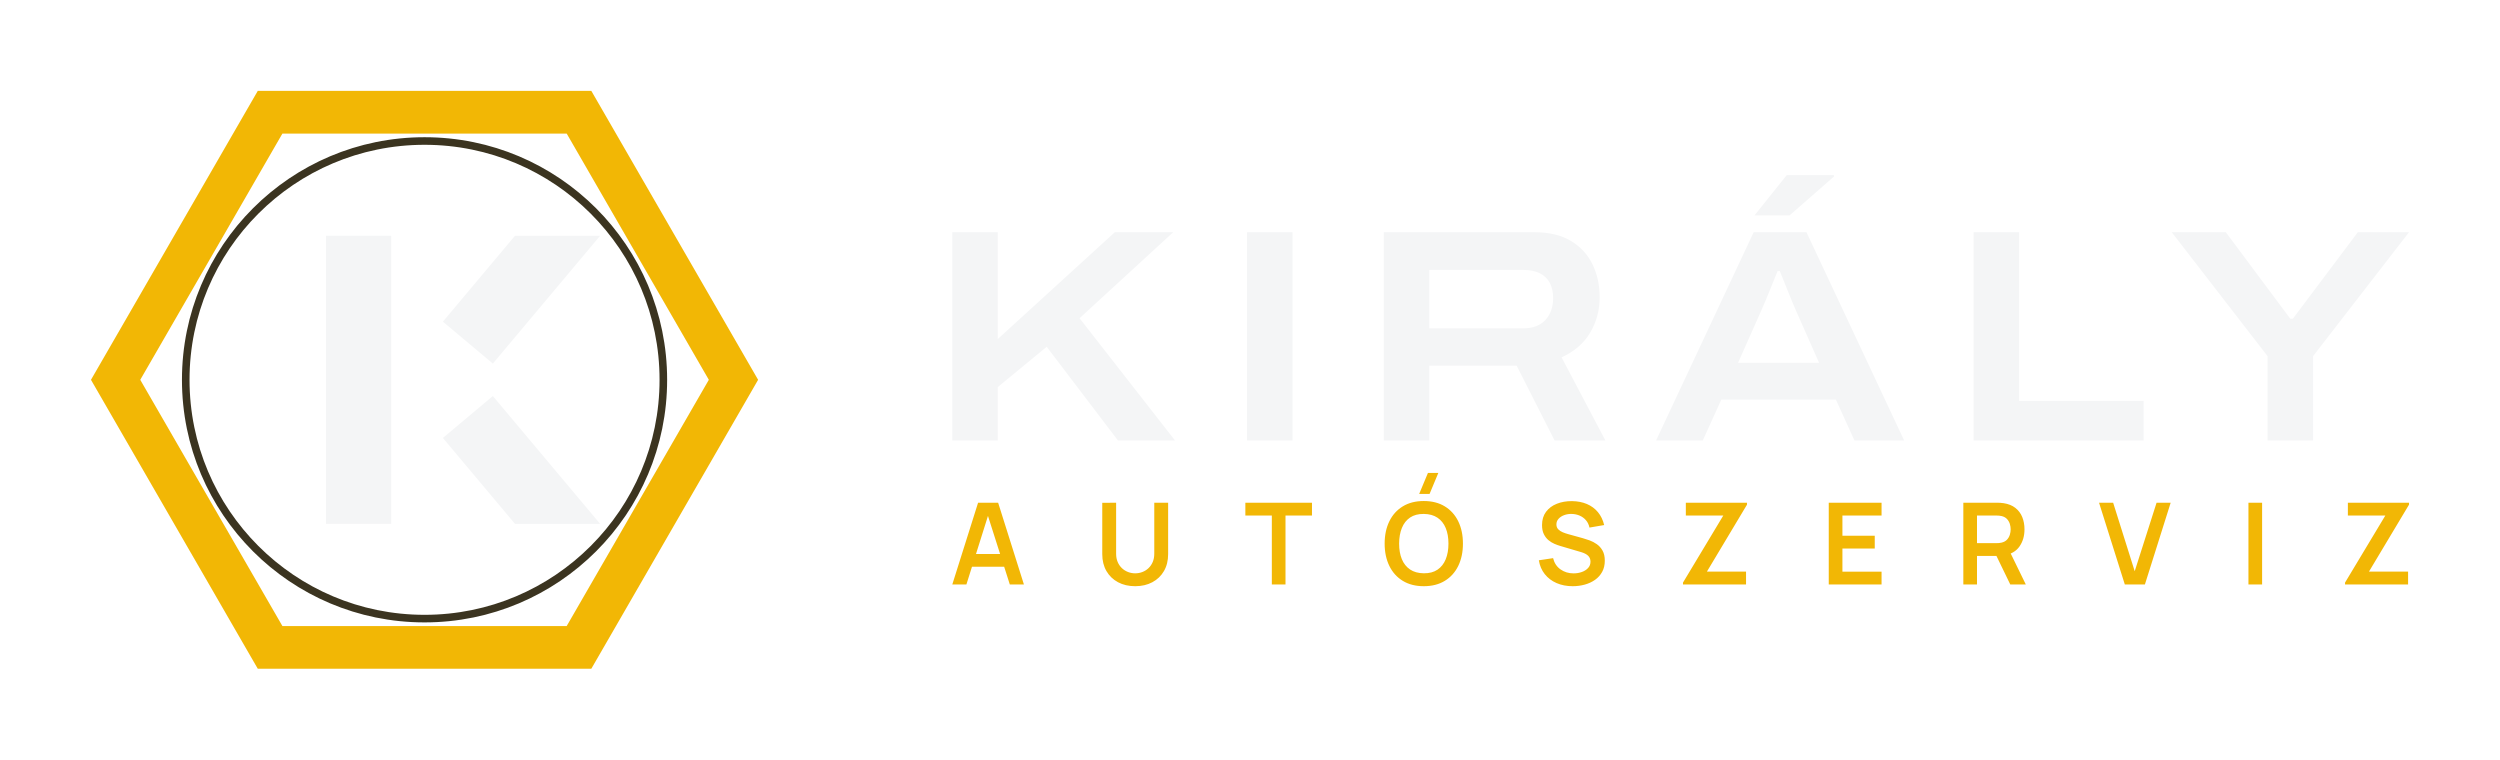
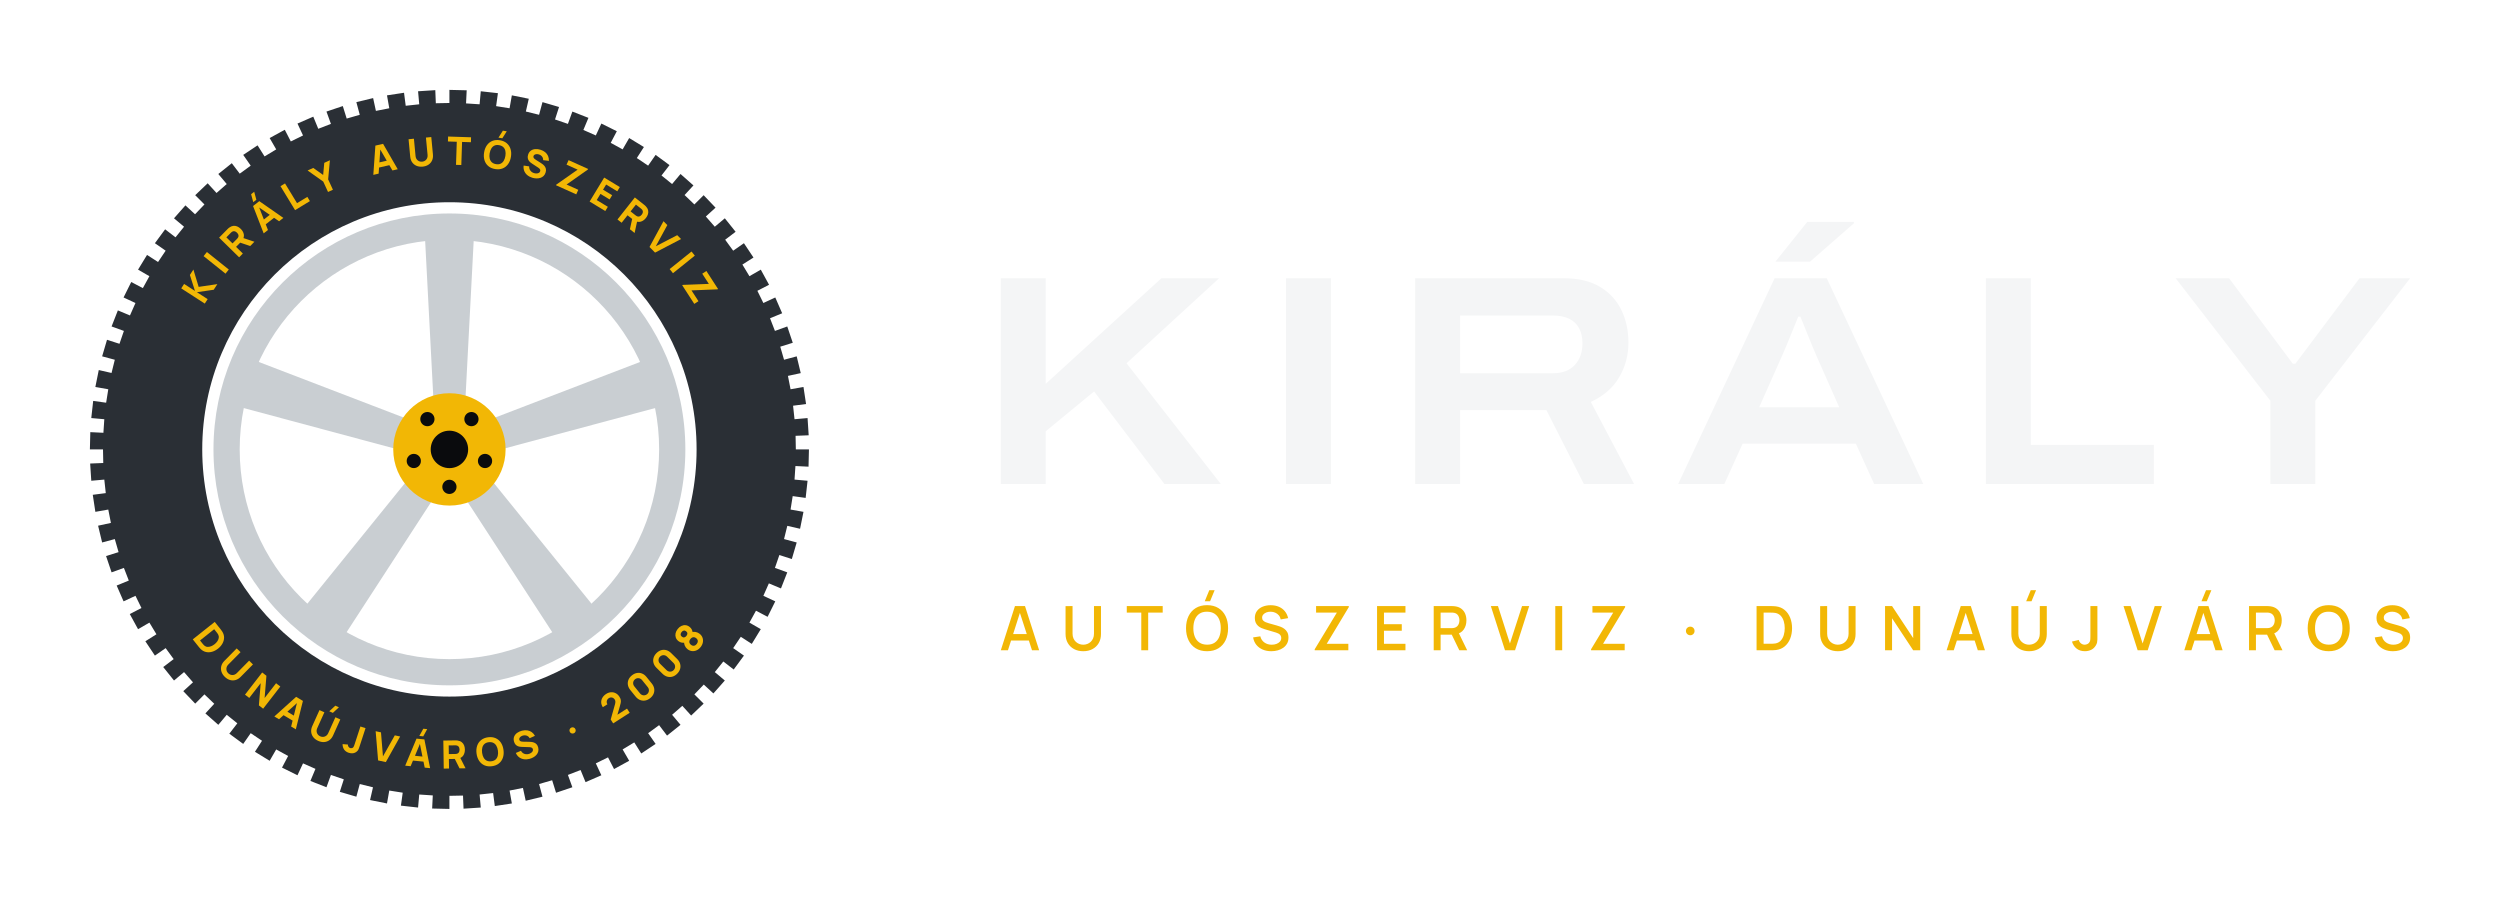
- <svg xmlns="http://www.w3.org/2000/svg" viewBox="-6 -0.1 329.77 100.2" width="1319.09" height="400.8" role="img">
-   <path d="M94 50 L72 88.11 L28 88.11 L6 50 L28 11.89 L72 11.89Z M68.75 17.52 L31.25 17.52 L12.5 50 L31.25 82.48 L68.75 82.48 L87.5 50Z" fill="#F2B705" fill-rule="evenodd" />
-   <circle cx="50" cy="50" r="31.5" fill="none" stroke="#3B3420" stroke-width="1" />
-   <rect x="37" y="31" width="8.6" height="38" fill="#F4F5F6" />
-   <path d="M52.42 42.33 L61.93 31 L73.16 31 L59.01 47.86Z" fill="#F4F5F6" />
-   <path d="M52.42 57.67 L61.93 69 L73.16 69 L59.01 52.14Z" fill="#F4F5F6" />
-   <path d="M119.615 58.0V30.529H125.612V44.625L141.057 30.529H148.759L136.401 41.876L148.991 58.0H141.465L132.069 45.642L125.612 50.958V58.0ZM158.495 58.0V30.529H164.492V58.0ZM176.535 58.0V30.529H196.344Q199.303 30.529 201.21 31.675Q203.116 32.822 204.062 34.761Q205.009 36.701 205.009 39.126Q205.009 41.643 203.767 43.761Q202.524 45.878 199.985 47.038L205.764 58.0H199.062L194.06 48.137H182.532V58.0ZM182.532 43.21H194.945Q196.823 43.21 197.847 42.11Q198.871 41.01 198.871 39.223Q198.871 38.034 198.425 37.203Q197.978 36.371 197.1 35.939Q196.223 35.507 194.945 35.507H182.532ZM212.45 58.0 225.326 30.529H232.286L245.173 58.0H238.616L236.171 52.611H221.056L218.612 58.0ZM223.264 47.755H233.952L230.933 40.935Q230.747 40.509 230.418 39.726Q230.088 38.942 229.752 38.094Q229.416 37.245 229.136 36.557Q228.856 35.868 228.767 35.656H228.48Q228.158 36.451 227.737 37.485Q227.316 38.518 226.929 39.464Q226.541 40.41 226.283 40.963ZM225.433 28.312 229.685 23.003H235.91L235.922 23.181L230.058 28.312ZM254.335 58.0V30.529H260.332V52.776H276.758V58.0ZM293.114 58.0V46.883L280.468 30.529H287.601L296.11 41.944H296.449L305.019 30.529H311.771L299.111 46.883V58.0Z" fill="#F4F5F6" />
-   <path d="M119.615 77.0 123.016 66.214H125.662L129.063 77.0H127.203L124.119 67.322H124.519L121.475 77.0ZM121.513 74.661V72.975H127.175V74.661ZM143.741 77.225Q142.455 77.225 141.477 76.701Q140.498 76.177 139.947 75.227Q139.397 74.276 139.397 72.993V66.226L141.225 66.214V72.945Q141.225 73.554 141.431 74.033Q141.637 74.512 141.99 74.846Q142.344 75.18 142.798 75.353Q143.252 75.527 143.741 75.527Q144.243 75.527 144.697 75.35Q145.151 75.174 145.502 74.84Q145.852 74.506 146.055 74.027Q146.258 73.548 146.258 72.945V66.214H148.086V72.993Q148.086 74.275 147.535 75.225Q146.985 76.176 146.006 76.7Q145.027 77.225 143.741 77.225ZM161.765 77.0V67.904H158.273V66.214H167.061V67.904H163.568V77.0ZM182.572 65.053H181.202L182.358 62.282H183.728ZM181.81 77.225Q180.193 77.225 179.037 76.518Q177.881 75.812 177.264 74.546Q176.646 73.28 176.646 71.607Q176.646 69.934 177.264 68.668Q177.881 67.402 179.037 66.696Q180.193 65.989 181.81 65.989Q183.426 65.989 184.582 66.696Q185.738 67.402 186.356 68.668Q186.973 69.934 186.973 71.607Q186.973 73.28 186.356 74.546Q185.738 75.812 184.582 76.518Q183.426 77.225 181.81 77.225ZM181.81 75.522Q182.896 75.534 183.618 75.047Q184.34 74.559 184.701 73.673Q185.063 72.787 185.063 71.607Q185.063 70.427 184.701 69.553Q184.34 68.678 183.618 68.191Q182.896 67.704 181.81 67.692Q180.723 67.68 180.002 68.166Q179.282 68.653 178.92 69.54Q178.559 70.427 178.556 71.607Q178.554 72.787 178.915 73.661Q179.277 74.534 180 75.022Q180.723 75.509 181.81 75.522ZM201.454 77.225Q200.273 77.225 199.326 76.813Q198.378 76.401 197.768 75.634Q197.157 74.867 196.987 73.807L198.865 73.525Q199.101 74.483 199.846 75.009Q200.591 75.534 201.566 75.534Q202.142 75.534 202.653 75.353Q203.163 75.172 203.481 74.826Q203.799 74.48 203.799 73.984Q203.799 73.755 203.724 73.566Q203.65 73.377 203.505 73.227Q203.359 73.076 203.131 72.954Q202.904 72.832 202.598 72.738L199.814 71.917Q199.454 71.813 199.037 71.634Q198.62 71.456 198.251 71.148Q197.881 70.839 197.644 70.355Q197.407 69.872 197.407 69.158Q197.407 68.115 197.937 67.409Q198.467 66.703 199.361 66.349Q200.254 65.995 201.352 66.002Q202.458 66.014 203.328 66.385Q204.198 66.756 204.78 67.457Q205.363 68.159 205.604 69.16L203.664 69.492Q203.546 68.924 203.203 68.525Q202.86 68.126 202.37 67.915Q201.88 67.704 201.327 67.692Q200.786 67.68 200.327 67.85Q199.867 68.02 199.586 68.334Q199.304 68.647 199.304 69.068Q199.304 69.468 199.543 69.717Q199.783 69.965 200.141 70.113Q200.499 70.261 200.862 70.359L202.795 70.895Q203.192 71.003 203.685 71.183Q204.178 71.362 204.635 71.684Q205.092 72.005 205.389 72.53Q205.686 73.055 205.686 73.859Q205.686 74.699 205.34 75.333Q204.993 75.966 204.399 76.385Q203.805 76.804 203.044 77.014Q202.283 77.225 201.454 77.225ZM216 77.0V76.75L221.316 67.904H216.375V66.214H224.442V66.469L219.156 75.3H224.317V77.0ZM235.228 77.0V66.214H242.194V67.904H237.031V70.568H241.295V72.259H237.031V75.31H242.194V77.0ZM252.98 77.0V66.214H257.437Q257.594 66.214 257.843 66.225Q258.092 66.236 258.301 66.274Q259.236 66.419 259.846 66.899Q260.457 67.379 260.752 68.107Q261.047 68.834 261.047 69.724Q261.047 71.046 260.38 71.993Q259.714 72.94 258.336 73.167L257.567 73.235H254.783V77.0ZM259.174 77.0 257.047 72.611 258.885 72.206 261.222 77.0ZM254.783 71.545H257.362Q257.514 71.545 257.699 71.53Q257.885 71.515 258.046 71.472Q258.493 71.359 258.751 71.075Q259.008 70.791 259.116 70.43Q259.224 70.069 259.224 69.724Q259.224 69.38 259.116 69.019Q259.008 68.658 258.751 68.374Q258.493 68.09 258.046 67.977Q257.885 67.933 257.699 67.919Q257.514 67.904 257.362 67.904H254.783ZM274.282 77.0 270.882 66.214H272.742L275.586 75.25L278.47 66.214H280.33L276.929 77.0ZM290.589 77.0V66.214H292.391V77.0ZM303.33 77.0V76.75L308.645 67.904H303.704V66.214H311.771V66.469L306.486 75.3H311.647V77.0Z" fill="#F2B705" />
+ <svg xmlns="http://www.w3.org/2000/svg" viewBox="-10 -10 333.77 120" width="1335.09" height="480" role="img">
+   <g transform="translate(0 0) scale(.5)">
+     <path d="M196 100 L195.89 104.61 L192.39 104.44 L192.15 108.06 L195.63 108.37 L195.12 112.95 L191.66 112.47 L191.09 116.06 L194.54 116.67 L193.63 121.19 L190.22 120.41 L189.35 123.94 L192.73 124.85 L191.43 129.27 L188.1 128.2 L186.92 131.64 L190.21 132.83 L188.53 137.12 L185.3 135.77 L183.83 139.09 L187.01 140.57 L184.96 144.7 L181.86 143.07 L180.11 146.25 L183.14 148 L180.74 151.93 L177.8 150.04 L175.77 153.06 L178.64 155.06 L175.91 158.77 L173.14 156.63 L170.86 159.46 L173.54 161.71 L170.49 165.16 L167.92 162.79 L165.41 165.41 L167.88 167.88 L164.55 171.06 L162.19 168.47 L159.46 170.86 L161.71 173.54 L158.11 176.42 L155.99 173.63 L153.06 175.77 L155.06 178.64 L151.23 181.19 L149.36 178.23 L146.25 180.11 L148 183.14 L143.96 185.35 L142.35 182.23 L139.09 183.83 L140.57 187.01 L136.35 188.85 L135.02 185.61 L131.64 186.92 L132.83 190.21 L128.47 191.68 L127.43 188.34 L123.94 189.35 L124.85 192.73 L120.37 193.81 L119.63 190.39 L116.06 191.09 L116.67 194.54 L112.12 195.23 L111.67 191.76 L108.06 192.15 L108.37 195.63 L103.77 195.93 L103.63 192.43 L100 192.5 L100 196 L95.39 195.89 L95.56 192.39 L91.94 192.15 L91.63 195.63 L87.05 195.12 L87.53 191.66 L83.94 191.09 L83.33 194.54 L78.81 193.63 L79.59 190.22 L76.06 189.35 L75.15 192.73 L70.73 191.43 L71.8 188.1 L68.36 186.92 L67.17 190.21 L62.88 188.53 L64.23 185.3 L60.91 183.83 L59.43 187.01 L55.3 184.96 L56.93 181.86 L53.75 180.11 L52 183.14 L48.07 180.74 L49.96 177.8 L46.94 175.77 L44.94 178.64 L41.23 175.91 L43.37 173.14 L40.54 170.86 L38.29 173.54 L34.84 170.49 L37.21 167.92 L34.59 165.41 L32.12 167.88 L28.94 164.55 L31.53 162.19 L29.14 159.46 L26.46 161.71 L23.58 158.11 L26.37 155.99 L24.23 153.06 L21.36 155.06 L18.81 151.23 L21.77 149.36 L19.89 146.25 L16.86 148 L14.65 143.96 L17.77 142.35 L16.17 139.09 L12.99 140.57 L11.15 136.35 L14.39 135.02 L13.08 131.64 L9.79 132.83 L8.32 128.47 L11.66 127.43 L10.65 123.94 L7.27 124.85 L6.19 120.37 L9.61 119.63 L8.91 116.06 L5.46 116.67 L4.77 112.12 L8.24 111.67 L7.85 108.06 L4.37 108.37 L4.07 103.77 L7.57 103.63 L7.5 100 L4 100 L4.11 95.39 L7.61 95.56 L7.85 91.94 L4.37 91.63 L4.88 87.05 L8.34 87.53 L8.91 83.94 L5.46 83.33 L6.37 78.81 L9.78 79.59 L10.65 76.06 L7.27 75.15 L8.57 70.73 L11.9 71.8 L13.08 68.36 L9.79 67.17 L11.47 62.88 L14.7 64.23 L16.17 60.91 L12.99 59.43 L15.04 55.3 L18.14 56.93 L19.89 53.75 L16.86 52 L19.26 48.07 L22.2 49.96 L24.23 46.94 L21.36 44.94 L24.09 41.23 L26.86 43.37 L29.14 40.54 L26.46 38.29 L29.51 34.84 L32.08 37.21 L34.59 34.59 L32.12 32.12 L35.45 28.94 L37.81 31.53 L40.54 29.14 L38.29 26.46 L41.89 23.58 L44.01 26.37 L46.94 24.23 L44.94 21.36 L48.77 18.81 L50.64 21.77 L53.75 19.89 L52 16.86 L56.04 14.65 L57.65 17.77 L60.91 16.17 L59.43 12.99 L63.65 11.15 L64.98 14.39 L68.36 13.08 L67.17 9.79 L71.53 8.32 L72.57 11.66 L76.06 10.65 L75.15 7.27 L79.63 6.19 L80.37 9.61 L83.94 8.91 L83.33 5.46 L87.88 4.77 L88.33 8.24 L91.94 7.85 L91.63 4.37 L96.23 4.07 L96.37 7.57 L100 7.5 L100 4 L104.61 4.11 L104.44 7.61 L108.06 7.85 L108.37 4.37 L112.95 4.88 L112.47 8.34 L116.06 8.91 L116.67 5.46 L121.19 6.37 L120.41 9.78 L123.94 10.65 L124.85 7.27 L129.27 8.57 L128.2 11.9 L131.64 13.08 L132.83 9.79 L137.12 11.47 L135.77 14.7 L139.09 16.17 L140.57 12.99 L144.7 15.04 L143.07 18.14 L146.25 19.89 L148 16.86 L151.93 19.26 L150.04 22.2 L153.06 24.23 L155.06 21.36 L158.77 24.09 L156.63 26.86 L159.46 29.14 L161.71 26.46 L165.16 29.51 L162.79 32.08 L165.41 34.59 L167.88 32.12 L171.06 35.45 L168.47 37.81 L170.86 40.54 L173.54 38.29 L176.42 41.89 L173.63 44.01 L175.77 46.94 L178.64 44.94 L181.19 48.77 L178.23 50.64 L180.11 53.75 L183.14 52 L185.35 56.04 L182.23 57.65 L183.83 60.91 L187.01 59.43 L188.85 63.65 L185.61 64.98 L186.92 68.36 L190.21 67.17 L191.68 71.53 L188.34 72.57 L189.35 76.06 L192.73 75.15 L193.81 79.63 L190.39 80.37 L191.09 83.94 L194.54 83.33 L195.23 87.88 L191.76 88.33 L192.15 91.94 L195.63 91.63 L195.93 96.23 L192.43 96.37 L192.5 100Z M34 100a66 66 0 1 0 132 0a66 66 0 1 0 -132 0Z" fill="#2A2F35" fill-rule="evenodd" />
+     <path transform="translate(36.16 58.77) rotate(-57.15)" d="M-2.73 0.0V-7.488H-1.316V-4.035L1.534 -7.488H3.26L0.13 -3.796L3.458 0.0H1.669L-1.316 -3.411V0.0Z" fill="#F2B705" />
+     <path transform="translate(40.65 52.52) rotate(-51.34)" d="M-0.707 0.0V-7.488H0.707V0.0Z" fill="#F2B705" />
+     <path transform="translate(45.78 46.74) rotate(-45.51)" d="M-2.756 0.0V-7.488H0.406Q0.515 -7.488 0.699 -7.48Q0.884 -7.472 1.03 -7.446Q1.7 -7.342 2.129 -7.004Q2.558 -6.666 2.761 -6.154Q2.964 -5.642 2.964 -5.013Q2.964 -4.072 2.496 -3.403Q2.028 -2.735 1.03 -2.579L0.406 -2.538H-1.342V0.0ZM1.466 0.0 -0.01 -3.047 1.446 -3.328 3.068 0.0ZM-1.342 -3.858H0.343Q0.452 -3.858 0.582 -3.869Q0.712 -3.879 0.822 -3.91Q1.108 -3.988 1.264 -4.173Q1.42 -4.358 1.479 -4.584Q1.539 -4.81 1.539 -5.013Q1.539 -5.216 1.479 -5.442Q1.42 -5.668 1.264 -5.853Q1.108 -6.037 0.822 -6.115Q0.712 -6.146 0.582 -6.157Q0.452 -6.167 0.343 -6.167H-1.342Z" fill="#F2B705" />
+     <path transform="translate(53.03 40.25) rotate(-38.17)" d="M0.671 -8.268H-0.38L0.484 -10.296H1.534ZM-3.344 0.0 -1.056 -7.488H1.056L3.344 0.0H1.888L-0.151 -6.604H0.12L-1.888 0.0ZM-1.971 -1.56V-2.881H1.981V-1.56Z" fill="#F2B705" />
+     <path transform="translate(60.48 35.08) rotate(-31.33)" d="M-1.981 0.0V-7.488H-0.567V-1.321H2.657V0.0Z" fill="#F2B705" />
+     <path transform="translate(68.24 30.96) rotate(-24.71)" d="M-0.718 0.0V-3.047L-3.276 -7.488H-1.622L0.0 -4.67L1.622 -7.488H3.276L0.718 -3.047V0.0Z" fill="#F2B705" />
+     <path transform="translate(82.94 25.94) rotate(-12.97)" d="M-3.344 0.0 -1.056 -7.488H1.056L3.344 0.0H1.888L-0.151 -6.604H0.12L-1.888 0.0ZM-1.971 -1.56V-2.881H1.981V-1.56Z" fill="#F2B705" />
+     <path transform="translate(92.83 24.34) rotate(-5.41)" d="M0.0 0.156Q-0.905 0.156 -1.591 -0.211Q-2.278 -0.577 -2.662 -1.243Q-3.047 -1.908 -3.047 -2.808V-7.478L-1.612 -7.488V-2.818Q-1.612 -2.449 -1.487 -2.148Q-1.362 -1.846 -1.141 -1.628Q-0.92 -1.409 -0.627 -1.292Q-0.333 -1.175 0.0 -1.175Q0.343 -1.175 0.637 -1.295Q0.931 -1.414 1.149 -1.633Q1.368 -1.851 1.49 -2.153Q1.612 -2.454 1.612 -2.818V-7.488H3.047V-2.808Q3.047 -1.908 2.662 -1.243Q2.278 -0.577 1.591 -0.211Q0.905 0.156 0.0 0.156Z" fill="#F2B705" />
+     <path transform="translate(102.47 24.04) rotate(1.87)" d="M-0.707 0.0V-6.167H-3.068V-7.488H3.068V-6.167H0.707V0.0Z" fill="#F2B705" />
+     <path transform="translate(112.24 24.99) rotate(9.27)" d="M0.567 -8.268H-0.484L0.38 -10.296H1.43ZM0.0 0.156Q-1.123 0.156 -1.937 -0.333Q-2.751 -0.822 -3.19 -1.7Q-3.63 -2.579 -3.63 -3.744Q-3.63 -4.909 -3.19 -5.788Q-2.751 -6.666 -1.937 -7.155Q-1.123 -7.644 0.0 -7.644Q1.123 -7.644 1.937 -7.155Q2.751 -6.666 3.19 -5.788Q3.63 -4.909 3.63 -3.744Q3.63 -2.579 3.19 -1.7Q2.751 -0.822 1.937 -0.333Q1.123 0.156 0.0 0.156ZM0.0 -1.175Q0.712 -1.165 1.186 -1.482Q1.659 -1.799 1.895 -2.382Q2.132 -2.964 2.132 -3.744Q2.132 -4.524 1.895 -5.096Q1.659 -5.668 1.186 -5.985Q0.712 -6.302 0.0 -6.313Q-0.712 -6.323 -1.186 -6.006Q-1.659 -5.689 -1.895 -5.106Q-2.132 -4.524 -2.132 -3.744Q-2.132 -2.964 -1.895 -2.392Q-1.659 -1.82 -1.186 -1.503Q-0.712 -1.186 0.0 -1.175Z" fill="#F2B705" />
+     <path transform="translate(122.1 27.29) rotate(16.91)" d="M0.068 0.156Q-0.764 0.156 -1.433 -0.138Q-2.101 -0.432 -2.53 -0.98Q-2.959 -1.529 -3.073 -2.288L-1.596 -2.506Q-1.44 -1.862 -0.952 -1.513Q-0.463 -1.165 0.161 -1.165Q0.51 -1.165 0.837 -1.274Q1.165 -1.383 1.375 -1.596Q1.586 -1.81 1.586 -2.122Q1.586 -2.236 1.552 -2.343Q1.518 -2.449 1.44 -2.543Q1.362 -2.636 1.219 -2.72Q1.076 -2.803 0.858 -2.87L-1.087 -3.442Q-1.305 -3.505 -1.594 -3.619Q-1.882 -3.734 -2.153 -3.947Q-2.423 -4.16 -2.603 -4.511Q-2.782 -4.862 -2.782 -5.398Q-2.782 -6.152 -2.402 -6.651Q-2.023 -7.15 -1.388 -7.394Q-0.754 -7.639 0.016 -7.634Q0.79 -7.623 1.399 -7.368Q2.007 -7.114 2.418 -6.627Q2.829 -6.141 3.011 -5.439L1.482 -5.179Q1.399 -5.543 1.175 -5.793Q0.952 -6.042 0.642 -6.172Q0.333 -6.302 -0.005 -6.313Q-0.338 -6.323 -0.632 -6.222Q-0.926 -6.12 -1.11 -5.928Q-1.295 -5.736 -1.295 -5.47Q-1.295 -5.226 -1.144 -5.073Q-0.993 -4.919 -0.764 -4.826Q-0.536 -4.732 -0.296 -4.67L1.004 -4.316Q1.295 -4.238 1.648 -4.111Q2.002 -3.983 2.327 -3.757Q2.652 -3.531 2.863 -3.162Q3.073 -2.792 3.073 -2.226Q3.073 -1.622 2.821 -1.173Q2.569 -0.723 2.142 -0.429Q1.716 -0.135 1.178 0.01Q0.64 0.156 0.068 0.156Z" fill="#F2B705" />
+     <path transform="translate(131.21 30.7) rotate(24.24)" d="M-3.016 0.0V-0.177L0.541 -6.167H-2.704V-7.488H3.016V-7.311L-0.52 -1.331H2.912V0.0Z" fill="#F2B705" />
+     <path transform="translate(139.44 35.03) rotate(31.26)" d="M-2.34 0.0V-7.488H2.548V-6.167H-0.926V-4.566H1.924V-3.245H-0.926V-1.321H2.548V0.0Z" fill="#F2B705" />
+     <path transform="translate(147.04 40.31) rotate(38.24)" d="M-2.756 0.0V-7.488H0.406Q0.515 -7.488 0.699 -7.48Q0.884 -7.472 1.03 -7.446Q1.7 -7.342 2.129 -7.004Q2.558 -6.666 2.761 -6.154Q2.964 -5.642 2.964 -5.013Q2.964 -4.072 2.496 -3.403Q2.028 -2.735 1.03 -2.579L0.406 -2.538H-1.342V0.0ZM1.466 0.0 -0.01 -3.047 1.446 -3.328 3.068 0.0ZM-1.342 -3.858H0.343Q0.452 -3.858 0.582 -3.869Q0.712 -3.879 0.822 -3.91Q1.108 -3.988 1.264 -4.173Q1.42 -4.358 1.479 -4.584Q1.539 -4.81 1.539 -5.013Q1.539 -5.216 1.479 -5.442Q1.42 -5.668 1.264 -5.853Q1.108 -6.037 0.822 -6.115Q0.712 -6.146 0.582 -6.157Q0.452 -6.167 0.343 -6.167H-1.342Z" fill="#F2B705" />
+     <path transform="translate(154.17 46.7) rotate(45.46)" d="M-1.056 0.0 -3.344 -7.488H-1.888L-0.016 -1.331L1.888 -7.488H3.344L1.056 0.0Z" fill="#F2B705" />
+     <path transform="translate(159.25 52.4) rotate(51.22)" d="M-0.707 0.0V-7.488H0.707V0.0Z" fill="#F2B705" />
+     <path transform="translate(163.8 58.7) rotate(57.09)" d="M-3.016 0.0V-0.177L0.541 -6.167H-2.704V-7.488H3.016V-7.311L-0.52 -1.331H2.912V0.0Z" fill="#F2B705" />
+     <path transform="translate(33.32 153.04) rotate(51.5)" d="M-2.964 0.0V-7.488H-0.541Q-0.452 -7.488 -0.177 -7.483Q0.099 -7.478 0.354 -7.446Q1.258 -7.337 1.888 -6.817Q2.517 -6.297 2.844 -5.496Q3.172 -4.696 3.172 -3.744Q3.172 -2.792 2.844 -1.992Q2.517 -1.191 1.888 -0.671Q1.258 -0.151 0.354 -0.042Q0.099 -0.01 -0.177 -0.005Q-0.452 0.0 -0.541 0.0ZM-1.529 -1.331H-0.541Q-0.4 -1.331 -0.161 -1.339Q0.078 -1.347 0.27 -1.383Q0.759 -1.482 1.069 -1.841Q1.378 -2.2 1.526 -2.704Q1.674 -3.208 1.674 -3.744Q1.674 -4.306 1.521 -4.81Q1.368 -5.314 1.056 -5.663Q0.744 -6.011 0.27 -6.105Q0.078 -6.146 -0.161 -6.152Q-0.4 -6.157 -0.541 -6.157H-1.529Z" fill="#F2B705" />
+     <path transform="translate(40.11 160.6) rotate(44.66)" d="M0.0 0.156Q-0.905 0.156 -1.591 -0.211Q-2.278 -0.577 -2.662 -1.243Q-3.047 -1.908 -3.047 -2.808V-7.478L-1.612 -7.488V-2.818Q-1.612 -2.449 -1.487 -2.148Q-1.362 -1.846 -1.141 -1.628Q-0.92 -1.409 -0.627 -1.292Q-0.333 -1.175 0.0 -1.175Q0.343 -1.175 0.637 -1.295Q0.931 -1.414 1.149 -1.633Q1.368 -1.851 1.49 -2.153Q1.612 -2.454 1.612 -2.818V-7.488H3.047V-2.808Q3.047 -1.908 2.662 -1.243Q2.278 -0.577 1.591 -0.211Q0.905 0.156 0.0 0.156Z" fill="#F2B705" />
+     <path transform="translate(47.84 167.36) rotate(37.75)" d="M-3.063 0.0V-7.488H-1.628L1.628 -2.496V-7.488H3.063V0.0H1.628L-1.628 -4.992V0.0Z" fill="#F2B705" />
+     <path transform="translate(56.12 173.03) rotate(31)" d="M-3.344 0.0 -1.056 -7.488H1.056L3.344 0.0H1.888L-0.151 -6.604H0.12L-1.888 0.0ZM-1.971 -1.56V-2.881H1.981V-1.56Z" fill="#F2B705" />
+     <path transform="translate(65.01 177.68) rotate(24.25)" d="M0.515 -8.268H-0.536L0.328 -10.296H1.378ZM0.0 0.156Q-0.905 0.156 -1.591 -0.211Q-2.278 -0.577 -2.662 -1.243Q-3.047 -1.908 -3.047 -2.808V-7.478L-1.612 -7.488V-2.818Q-1.612 -2.449 -1.487 -2.148Q-1.362 -1.846 -1.141 -1.628Q-0.92 -1.409 -0.627 -1.292Q-0.333 -1.175 0.0 -1.175Q0.343 -1.175 0.637 -1.295Q0.931 -1.414 1.149 -1.633Q1.368 -1.851 1.49 -2.153Q1.612 -2.454 1.612 -2.818V-7.488H3.047V-2.808Q3.047 -1.908 2.662 -1.243Q2.278 -0.577 1.591 -0.211Q0.905 0.156 0.0 0.156Z" fill="#F2B705" />
+     <path transform="translate(73.53 180.98) rotate(18.1)" d="M-0.369 0.156Q-1.264 0.156 -1.843 -0.302Q-2.423 -0.759 -2.668 -1.539L-1.274 -1.872Q-1.227 -1.586 -0.972 -1.375Q-0.718 -1.165 -0.432 -1.165Q-0.234 -1.165 -0.008 -1.274Q0.218 -1.383 0.317 -1.622Q0.38 -1.773 0.39 -1.992Q0.4 -2.21 0.4 -2.496V-7.488H1.836V-2.496Q1.836 -2.137 1.833 -1.872Q1.83 -1.607 1.781 -1.375Q1.732 -1.144 1.586 -0.894Q1.269 -0.343 0.759 -0.094Q0.25 0.156 -0.369 0.156Z" fill="#F2B705" />
+     <path transform="translate(81.99 183.27) rotate(12.2)" d="M-1.056 0.0 -3.344 -7.488H-1.888L-0.016 -1.331L1.888 -7.488H3.344L1.056 0.0Z" fill="#F2B705" />
+     <path transform="translate(91.52 184.78) rotate(5.71)" d="M0.671 -8.268H-0.38L0.484 -10.296H1.534ZM-3.344 0.0 -1.056 -7.488H1.056L3.344 0.0H1.888L-0.151 -6.604H0.12L-1.888 0.0ZM-1.971 -1.56V-2.881H1.981V-1.56Z" fill="#F2B705" />
+     <path transform="translate(101.24 185.19) rotate(-0.84)" d="M-2.756 0.0V-7.488H0.406Q0.515 -7.488 0.699 -7.48Q0.884 -7.472 1.03 -7.446Q1.7 -7.342 2.129 -7.004Q2.558 -6.666 2.761 -6.154Q2.964 -5.642 2.964 -5.013Q2.964 -4.072 2.496 -3.403Q2.028 -2.735 1.03 -2.579L0.406 -2.538H-1.342V0.0ZM1.466 0.0 -0.01 -3.047 1.446 -3.328 3.068 0.0ZM-1.342 -3.858H0.343Q0.452 -3.858 0.582 -3.869Q0.712 -3.879 0.822 -3.91Q1.108 -3.988 1.264 -4.173Q1.42 -4.358 1.479 -4.584Q1.539 -4.81 1.539 -5.013Q1.539 -5.216 1.479 -5.442Q1.42 -5.668 1.264 -5.853Q1.108 -6.037 0.822 -6.115Q0.712 -6.146 0.582 -6.157Q0.452 -6.167 0.343 -6.167H-1.342Z" fill="#F2B705" />
+     <path transform="translate(111.34 184.44) rotate(-7.65)" d="M0.0 0.156Q-1.123 0.156 -1.937 -0.333Q-2.751 -0.822 -3.19 -1.7Q-3.63 -2.579 -3.63 -3.744Q-3.63 -4.909 -3.19 -5.788Q-2.751 -6.666 -1.937 -7.155Q-1.123 -7.644 0.0 -7.644Q1.123 -7.644 1.937 -7.155Q2.751 -6.666 3.19 -5.788Q3.63 -4.909 3.63 -3.744Q3.63 -2.579 3.19 -1.7Q2.751 -0.822 1.937 -0.333Q1.123 0.156 0.0 0.156ZM0.0 -1.175Q0.712 -1.165 1.186 -1.482Q1.659 -1.799 1.895 -2.382Q2.132 -2.964 2.132 -3.744Q2.132 -4.524 1.895 -5.096Q1.659 -5.668 1.186 -5.985Q0.712 -6.302 0.0 -6.313Q-0.712 -6.323 -1.186 -6.006Q-1.659 -5.689 -1.895 -5.106Q-2.132 -4.524 -2.132 -3.744Q-2.132 -2.964 -1.895 -2.392Q-1.659 -1.82 -1.186 -1.503Q-0.712 -1.186 0.0 -1.175Z" fill="#F2B705" />
+     <path transform="translate(121.28 182.5) rotate(-14.46)" d="M0.068 0.156Q-0.764 0.156 -1.433 -0.138Q-2.101 -0.432 -2.53 -0.98Q-2.959 -1.529 -3.073 -2.288L-1.596 -2.506Q-1.44 -1.862 -0.952 -1.513Q-0.463 -1.165 0.161 -1.165Q0.51 -1.165 0.837 -1.274Q1.165 -1.383 1.375 -1.596Q1.586 -1.81 1.586 -2.122Q1.586 -2.236 1.552 -2.343Q1.518 -2.449 1.44 -2.543Q1.362 -2.636 1.219 -2.72Q1.076 -2.803 0.858 -2.87L-1.087 -3.442Q-1.305 -3.505 -1.594 -3.619Q-1.882 -3.734 -2.153 -3.947Q-2.423 -4.16 -2.603 -4.511Q-2.782 -4.862 -2.782 -5.398Q-2.782 -6.152 -2.402 -6.651Q-2.023 -7.15 -1.388 -7.394Q-0.754 -7.639 0.016 -7.634Q0.79 -7.623 1.399 -7.368Q2.007 -7.114 2.418 -6.627Q2.829 -6.141 3.011 -5.439L1.482 -5.179Q1.399 -5.543 1.175 -5.793Q0.952 -6.042 0.642 -6.172Q0.333 -6.302 -0.005 -6.313Q-0.338 -6.323 -0.632 -6.222Q-0.926 -6.12 -1.11 -5.928Q-1.295 -5.736 -1.295 -5.47Q-1.295 -5.226 -1.144 -5.073Q-0.993 -4.919 -0.764 -4.826Q-0.536 -4.732 -0.296 -4.67L1.004 -4.316Q1.295 -4.238 1.648 -4.111Q2.002 -3.983 2.327 -3.757Q2.652 -3.531 2.863 -3.162Q3.073 -2.792 3.073 -2.226Q3.073 -1.622 2.821 -1.173Q2.569 -0.723 2.142 -0.429Q1.716 -0.135 1.178 0.01Q0.64 0.156 0.068 0.156Z" fill="#F2B705" />
+     <path transform="translate(134.2 178.04) rotate(-23.66)" d="M0.021 -2.444Q-0.338 -2.444 -0.585 -2.681Q-0.832 -2.917 -0.832 -3.276Q-0.832 -3.635 -0.585 -3.871Q-0.338 -4.108 0.021 -4.108Q0.348 -4.108 0.59 -3.871Q0.832 -3.635 0.832 -3.276Q0.832 -2.917 0.59 -2.681Q0.348 -2.444 0.021 -2.444Z" fill="#F2B705" />
+     <path transform="translate(145.94 171.75) rotate(-32.63)" d="M-2.621 -0.01V-1.238L0.52 -4.025Q0.874 -4.337 1.019 -4.612Q1.165 -4.888 1.165 -5.127Q1.165 -5.47 1.024 -5.738Q0.884 -6.006 0.629 -6.159Q0.374 -6.313 0.031 -6.313Q-0.328 -6.313 -0.601 -6.149Q-0.874 -5.985 -1.024 -5.717Q-1.175 -5.45 -1.165 -5.138H-2.621Q-2.621 -5.907 -2.283 -6.469Q-1.945 -7.03 -1.342 -7.337Q-0.738 -7.644 0.062 -7.644Q0.796 -7.644 1.375 -7.324Q1.955 -7.004 2.288 -6.432Q2.621 -5.86 2.621 -5.106Q2.621 -4.55 2.465 -4.183Q2.309 -3.817 2.002 -3.507Q1.695 -3.198 1.248 -2.808L-0.78 -1.03L-0.894 -1.342H2.621V-0.01Z" fill="#F2B705" />
+     <path transform="translate(153.52 166.29) rotate(-38.92)" d="M0.0 0.156Q-0.832 0.156 -1.456 -0.192Q-2.08 -0.541 -2.428 -1.165Q-2.777 -1.789 -2.777 -2.621V-4.867Q-2.777 -5.699 -2.428 -6.323Q-2.08 -6.947 -1.456 -7.296Q-0.832 -7.644 0.0 -7.644Q0.832 -7.644 1.456 -7.296Q2.08 -6.947 2.428 -6.323Q2.777 -5.699 2.777 -4.867V-2.621Q2.777 -1.789 2.428 -1.165Q2.08 -0.541 1.456 -0.192Q0.832 0.156 0.0 0.156ZM0.0 -1.186Q0.374 -1.186 0.676 -1.362Q0.978 -1.539 1.154 -1.841Q1.331 -2.142 1.331 -2.517V-4.982Q1.331 -5.356 1.154 -5.658Q0.978 -5.959 0.676 -6.136Q0.374 -6.313 0.0 -6.313Q-0.374 -6.313 -0.676 -6.136Q-0.978 -5.959 -1.154 -5.658Q-1.331 -5.356 -1.331 -4.982V-2.517Q-1.331 -2.142 -1.154 -1.841Q-0.978 -1.539 -0.676 -1.362Q-0.374 -1.186 0.0 -1.186Z" fill="#F2B705" />
+     <path transform="translate(160.72 159.77) rotate(-45.45)" d="M0.0 0.156Q-0.832 0.156 -1.456 -0.192Q-2.08 -0.541 -2.428 -1.165Q-2.777 -1.789 -2.777 -2.621V-4.867Q-2.777 -5.699 -2.428 -6.323Q-2.08 -6.947 -1.456 -7.296Q-0.832 -7.644 0.0 -7.644Q0.832 -7.644 1.456 -7.296Q2.08 -6.947 2.428 -6.323Q2.777 -5.699 2.777 -4.867V-2.621Q2.777 -1.789 2.428 -1.165Q2.08 -0.541 1.456 -0.192Q0.832 0.156 0.0 0.156ZM0.0 -1.186Q0.374 -1.186 0.676 -1.362Q0.978 -1.539 1.154 -1.841Q1.331 -2.142 1.331 -2.517V-4.982Q1.331 -5.356 1.154 -5.658Q0.978 -5.959 0.676 -6.136Q0.374 -6.313 0.0 -6.313Q-0.374 -6.313 -0.676 -6.136Q-0.978 -5.959 -1.154 -5.658Q-1.331 -5.356 -1.331 -4.982V-2.517Q-1.331 -2.142 -1.154 -1.841Q-0.978 -1.539 -0.676 -1.362Q-0.374 -1.186 0.0 -1.186Z" fill="#F2B705" />
+     <path transform="translate(166.96 152.68) rotate(-51.8)" d="M-0.005 0.156Q-0.764 0.156 -1.355 -0.153Q-1.945 -0.463 -2.28 -1.006Q-2.616 -1.55 -2.616 -2.246Q-2.616 -2.839 -2.348 -3.364Q-2.08 -3.89 -1.576 -4.222L-1.607 -3.786Q-1.986 -4.155 -2.202 -4.566Q-2.418 -4.976 -2.418 -5.491Q-2.418 -6.141 -2.109 -6.625Q-1.799 -7.108 -1.256 -7.376Q-0.712 -7.644 -0.005 -7.644Q0.702 -7.644 1.245 -7.376Q1.789 -7.108 2.098 -6.625Q2.408 -6.141 2.408 -5.491Q2.408 -4.976 2.205 -4.568Q2.002 -4.16 1.586 -3.775V-4.212Q2.08 -3.9 2.348 -3.37Q2.616 -2.839 2.616 -2.246Q2.616 -1.55 2.278 -1.006Q1.94 -0.463 1.347 -0.153Q0.754 0.156 -0.005 0.156ZM-0.005 -1.175Q0.494 -1.175 0.806 -1.446Q1.118 -1.716 1.118 -2.246Q1.118 -2.772 0.806 -3.05Q0.494 -3.328 -0.005 -3.328Q-0.504 -3.328 -0.811 -3.05Q-1.118 -2.772 -1.118 -2.246Q-1.118 -1.716 -0.811 -1.446Q-0.504 -1.175 -0.005 -1.175ZM-0.005 -4.67Q0.4 -4.67 0.655 -4.87Q0.91 -5.07 0.91 -5.491Q0.91 -5.912 0.655 -6.118Q0.4 -6.323 -0.005 -6.323Q-0.411 -6.323 -0.666 -6.118Q-0.92 -5.912 -0.92 -5.491Q-0.92 -5.07 -0.666 -4.87Q-0.411 -4.67 -0.005 -4.67Z" fill="#F2B705" />
+     <path d="M37 100a63 63 0 1 1 126 0a63 63 0 1 1 -126 0Z M44 100a56 56 0 1 0 112 0a56 56 0 1 0 -112 0Z" fill="#C9CED2" fill-rule="evenodd" />
+     <path d="M104.2 88 L106.6 42 L93.4 42 L95.8 88Z" fill="#C9CED2" />
+     <path d="M112.71 100.29 L157.2 88.35 L153.12 75.8 L110.11 92.3Z" fill="#C9CED2" />
+     <path d="M103.66 112.18 L128.75 150.8 L139.43 143.04 L110.45 107.24Z" fill="#C9CED2" />
+     <path d="M89.55 107.24 L60.57 143.04 L71.25 150.8 L96.34 112.18Z" fill="#C9CED2" />
+     <path d="M89.89 92.3 L46.88 75.8 L42.8 88.35 L87.29 100.29Z" fill="#C9CED2" />
+     <circle cx="100" cy="100" r="15" fill="#F2B705" />
+     <circle cx="100" cy="100" r="5" fill="#0A0B0D" />
+     <circle cx="105.88" cy="91.91" r="1.9" fill="#0A0B0D" />
+     <circle cx="109.51" cy="103.09" r="1.9" fill="#0A0B0D" />
+     <circle cx="100" cy="110" r="1.9" fill="#0A0B0D" />
+     <circle cx="90.49" cy="103.09" r="1.9" fill="#0A0B0D" />
+     <circle cx="94.12" cy="91.91" r="1.9" fill="#0A0B0D" />
+   </g>
+   <path d="M123.615 54.62V27.149H129.612V41.245L145.057 27.149H152.759L140.401 38.496L152.991 54.62H145.465L136.069 42.262L129.612 47.578V54.62ZM161.695 54.62V27.149H167.692V54.62ZM178.935 54.62V27.149H198.744Q201.703 27.149 203.61 28.295Q205.516 29.442 206.462 31.381Q207.409 33.321 207.409 35.746Q207.409 38.263 206.167 40.381Q204.924 42.498 202.385 43.658L208.164 54.62H201.462L196.46 44.757H184.932V54.62ZM184.932 39.83H197.345Q199.223 39.83 200.247 38.73Q201.271 37.63 201.271 35.843Q201.271 34.654 200.825 33.823Q200.378 32.991 199.5 32.559Q198.623 32.127 197.345 32.127H184.932ZM214.05 54.62 226.926 27.149H233.886L246.773 54.62H240.216L237.771 49.231H222.656L220.212 54.62ZM224.864 44.375H235.552L232.533 37.555Q232.347 37.129 232.018 36.346Q231.688 35.562 231.352 34.714Q231.016 33.865 230.736 33.177Q230.456 32.488 230.367 32.276H230.08Q229.758 33.071 229.337 34.105Q228.916 35.138 228.529 36.084Q228.141 37.03 227.883 37.583ZM227.033 24.932 231.285 19.623H237.51L237.522 19.801L231.658 24.932ZM255.135 54.62V27.149H261.132V49.396H277.558V54.62ZM293.114 54.62V43.503L280.468 27.149H287.601L296.11 38.564H296.449L305.019 27.149H311.771L299.111 43.503V54.62Z" fill="#F4F5F6" />
+   <path d="M123.615 76.82 125.505 70.917H126.845L128.735 76.82H127.782L126.054 71.479H126.275L124.568 76.82ZM124.632 75.514V74.652H127.722V75.514ZM134.625 76.943Q133.926 76.943 133.393 76.658Q132.86 76.372 132.56 75.854Q132.26 75.336 132.26 74.637V70.924L133.194 70.917V74.602Q133.194 74.957 133.314 75.231Q133.434 75.505 133.638 75.693Q133.841 75.881 134.098 75.978Q134.354 76.074 134.625 76.074Q134.902 76.074 135.158 75.976Q135.415 75.878 135.617 75.69Q135.819 75.502 135.937 75.228Q136.055 74.954 136.055 74.602V70.917H136.99V74.637Q136.99 75.335 136.69 75.853Q136.39 76.371 135.857 76.657Q135.324 76.943 134.625 76.943ZM142.37 76.82V71.784H140.433V70.917H145.229V71.784H143.292V76.82ZM151.555 70.272H150.844L151.452 68.796H152.164ZM151.152 76.943Q150.268 76.943 149.64 76.556Q149.011 76.168 148.678 75.476Q148.344 74.783 148.344 73.869Q148.344 72.955 148.678 72.262Q149.011 71.569 149.64 71.182Q150.268 70.794 151.152 70.794Q152.036 70.794 152.665 71.182Q153.293 71.569 153.626 72.262Q153.96 72.955 153.96 73.869Q153.96 74.783 153.626 75.476Q153.293 76.168 152.665 76.556Q152.036 76.943 151.152 76.943ZM151.152 76.07Q151.763 76.076 152.169 75.801Q152.575 75.526 152.779 75.028Q152.982 74.53 152.982 73.869Q152.982 73.208 152.779 72.715Q152.575 72.223 152.169 71.948Q151.763 71.674 151.152 71.668Q150.541 71.661 150.136 71.936Q149.731 72.211 149.527 72.709Q149.324 73.208 149.322 73.869Q149.32 74.53 149.523 75.022Q149.727 75.513 150.134 75.789Q150.541 76.064 151.152 76.07ZM159.729 76.943Q159.088 76.943 158.573 76.721Q158.059 76.498 157.727 76.085Q157.395 75.671 157.301 75.1L158.26 74.955Q158.392 75.488 158.811 75.782Q159.23 76.076 159.785 76.076Q160.12 76.076 160.41 75.97Q160.7 75.865 160.877 75.665Q161.055 75.464 161.055 75.18Q161.055 75.038 161.008 74.925Q160.96 74.811 160.871 74.725Q160.783 74.638 160.652 74.571Q160.521 74.503 160.356 74.453L158.838 74.004Q158.629 73.944 158.4 73.842Q158.172 73.741 157.975 73.572Q157.778 73.402 157.654 73.144Q157.53 72.885 157.53 72.51Q157.53 71.951 157.816 71.569Q158.101 71.186 158.585 70.992Q159.068 70.798 159.666 70.801Q160.268 70.807 160.743 71.011Q161.217 71.215 161.533 71.599Q161.849 71.983 161.976 72.528L160.986 72.698Q160.922 72.376 160.728 72.147Q160.535 71.918 160.254 71.796Q159.974 71.674 159.653 71.668Q159.341 71.661 159.08 71.761Q158.818 71.861 158.66 72.043Q158.502 72.224 158.502 72.465Q158.502 72.697 158.638 72.841Q158.775 72.984 158.979 73.069Q159.183 73.153 159.387 73.209L160.461 73.51Q160.672 73.567 160.937 73.665Q161.203 73.762 161.45 73.937Q161.697 74.112 161.858 74.397Q162.019 74.682 162.019 75.119Q162.019 75.571 161.834 75.914Q161.649 76.256 161.329 76.484Q161.009 76.712 160.597 76.828Q160.184 76.943 159.729 76.943ZM165.523 76.82V76.685L168.485 71.784H165.708V70.917H170.075V71.057L167.13 75.949H170.014V76.82ZM173.848 76.82V70.917H177.64V71.784H174.771V73.34H177.148V74.207H174.771V75.953H177.64V76.82ZM181.411 76.82V70.917H183.823Q183.909 70.917 184.041 70.924Q184.173 70.93 184.286 70.95Q184.79 71.028 185.122 71.289Q185.454 71.55 185.616 71.945Q185.778 72.341 185.778 72.823Q185.778 73.538 185.416 74.052Q185.053 74.566 184.315 74.691L183.93 74.73H182.333V76.82ZM184.832 76.82 183.667 74.418 184.602 74.197 185.881 76.82ZM182.333 73.863H183.786Q183.868 73.863 183.969 73.854Q184.07 73.846 184.159 73.824Q184.413 73.761 184.564 73.601Q184.714 73.44 184.779 73.233Q184.844 73.026 184.844 72.823Q184.844 72.621 184.779 72.414Q184.714 72.207 184.564 72.046Q184.413 71.886 184.159 71.823Q184.07 71.8 183.969 71.792Q183.868 71.784 183.786 71.784H182.333ZM190.929 76.82 189.039 70.917H189.992L191.589 75.908L193.206 70.917H194.159L192.269 76.82ZM197.643 76.82V70.917H198.565V76.82ZM202.418 76.82V76.685L205.38 71.784H202.603V70.917H206.97V71.057L204.025 75.949H206.909V76.82ZM215.676 74.811Q215.43 74.811 215.259 74.648Q215.088 74.485 215.088 74.238Q215.088 73.99 215.259 73.827Q215.43 73.664 215.676 73.664Q215.903 73.664 216.069 73.827Q216.236 73.99 216.236 74.238Q216.236 74.485 216.069 74.648Q215.903 74.811 215.676 74.811ZM224.516 76.82V70.917H226.381Q226.46 70.917 226.681 70.922Q226.903 70.926 227.107 70.952Q227.804 71.04 228.283 71.449Q228.763 71.858 229.008 72.488Q229.254 73.118 229.254 73.869Q229.254 74.621 229.008 75.251Q228.763 75.88 228.283 76.289Q227.804 76.697 227.107 76.785Q226.904 76.811 226.681 76.815Q226.458 76.82 226.381 76.82ZM225.457 75.947H226.381Q226.513 75.947 226.704 75.939Q226.895 75.932 227.043 75.904Q227.478 75.821 227.749 75.521Q228.021 75.221 228.149 74.787Q228.277 74.353 228.277 73.869Q228.277 73.369 228.146 72.935Q228.014 72.501 227.741 72.207Q227.468 71.913 227.043 71.834Q226.895 71.803 226.703 71.797Q226.51 71.791 226.381 71.791H225.457ZM235.37 76.943Q234.671 76.943 234.138 76.658Q233.606 76.372 233.305 75.854Q233.005 75.336 233.005 74.637V70.924L233.94 70.917V74.602Q233.94 74.957 234.059 75.231Q234.179 75.505 234.383 75.693Q234.586 75.881 234.843 75.978Q235.1 76.074 235.37 76.074Q235.647 76.074 235.904 75.976Q236.16 75.878 236.362 75.69Q236.564 75.502 236.682 75.228Q236.801 74.954 236.801 74.602V70.917H237.735V74.637Q237.735 75.335 237.435 75.853Q237.135 76.371 236.602 76.657Q236.069 76.943 235.37 76.943ZM241.67 76.82V70.917H242.605L245.427 75.191V70.917H246.362V76.82H245.427L242.605 72.545V76.82ZM249.889 76.82 251.778 70.917H253.119L255.008 76.82H254.055L252.328 71.479H252.549L250.842 76.82ZM250.905 75.514V74.652H253.996V75.514ZM261.225 70.272H260.513L261.122 68.796H261.833ZM260.899 76.943Q260.2 76.943 259.667 76.658Q259.134 76.372 258.834 75.854Q258.534 75.336 258.534 74.637V70.924L259.468 70.917V74.602Q259.468 74.957 259.588 75.231Q259.708 75.505 259.911 75.693Q260.115 75.881 260.371 75.978Q260.628 76.074 260.899 76.074Q261.175 76.074 261.432 75.976Q261.689 75.878 261.891 75.69Q262.093 75.502 262.211 75.228Q262.329 74.954 262.329 74.602V70.917H263.264V74.637Q263.264 75.335 262.964 75.853Q262.663 76.371 262.13 76.657Q261.598 76.943 260.899 76.943ZM268.351 76.941Q267.689 76.941 267.244 76.593Q266.8 76.244 266.625 75.654L267.537 75.437Q267.588 75.699 267.815 75.886Q268.041 76.074 268.318 76.074Q268.501 76.074 268.702 75.979Q268.902 75.883 269 75.67Q269.065 75.53 269.076 75.344Q269.086 75.159 269.086 74.91V70.917H270.021V74.91Q270.021 75.178 270.018 75.384Q270.016 75.589 269.977 75.771Q269.938 75.953 269.826 76.146Q269.59 76.558 269.204 76.749Q268.818 76.941 268.351 76.941ZM275.397 76.82 273.507 70.917H274.46L276.057 75.908L277.674 70.917H278.627L276.737 76.82ZM284.628 70.272H283.917L284.525 68.796H285.237ZM281.619 76.82 283.509 70.917H284.849L286.739 76.82H285.786L284.058 71.479H284.279L282.572 76.82ZM282.636 75.514V74.652H285.726V75.514ZM290.264 76.82V70.917H292.676Q292.762 70.917 292.894 70.924Q293.026 70.93 293.139 70.95Q293.643 71.028 293.975 71.289Q294.307 71.55 294.469 71.945Q294.631 72.341 294.631 72.823Q294.631 73.538 294.269 74.052Q293.906 74.566 293.168 74.691L292.783 74.73H291.186V76.82ZM293.685 76.82 292.52 74.418 293.455 74.197 294.734 76.82ZM291.186 73.863H292.639Q292.721 73.863 292.822 73.854Q292.923 73.846 293.012 73.824Q293.266 73.761 293.417 73.601Q293.567 73.44 293.632 73.233Q293.697 73.026 293.697 72.823Q293.697 72.621 293.632 72.414Q293.567 72.207 293.417 72.046Q293.266 71.886 293.012 71.823Q292.923 71.8 292.822 71.792Q292.721 71.784 292.639 71.784H291.186ZM300.905 76.943Q300.021 76.943 299.392 76.556Q298.764 76.168 298.431 75.476Q298.097 74.783 298.097 73.869Q298.097 72.955 298.431 72.262Q298.764 71.569 299.392 71.182Q300.021 70.794 300.905 70.794Q301.789 70.794 302.417 71.182Q303.046 71.569 303.379 72.262Q303.713 72.955 303.713 73.869Q303.713 74.783 303.379 75.476Q303.046 76.168 302.417 76.556Q301.789 76.943 300.905 76.943ZM300.905 76.07Q301.516 76.076 301.922 75.801Q302.328 75.526 302.532 75.028Q302.735 74.53 302.735 73.869Q302.735 73.208 302.532 72.715Q302.328 72.223 301.922 71.948Q301.516 71.674 300.905 71.668Q300.294 71.661 299.889 71.936Q299.484 72.211 299.28 72.709Q299.077 73.208 299.075 73.869Q299.073 74.53 299.276 75.022Q299.48 75.513 299.887 75.789Q300.294 76.064 300.905 76.07ZM309.482 76.943Q308.841 76.943 308.326 76.721Q307.812 76.498 307.48 76.085Q307.148 75.671 307.053 75.1L308.013 74.955Q308.145 75.488 308.564 75.782Q308.983 76.076 309.537 76.076Q309.873 76.076 310.163 75.97Q310.453 75.865 310.63 75.665Q310.808 75.464 310.808 75.18Q310.808 75.038 310.76 74.925Q310.713 74.811 310.624 74.725Q310.536 74.638 310.405 74.571Q310.274 74.503 310.109 74.453L308.591 74.004Q308.382 73.944 308.153 73.842Q307.924 73.741 307.728 73.572Q307.531 73.402 307.407 73.144Q307.283 72.885 307.283 72.51Q307.283 71.951 307.568 71.569Q307.854 71.186 308.337 70.992Q308.821 70.798 309.419 70.801Q310.021 70.807 310.496 71.011Q310.97 71.215 311.286 71.599Q311.602 71.983 311.728 72.528L310.738 72.698Q310.675 72.376 310.481 72.147Q310.288 71.918 310.007 71.796Q309.727 71.674 309.406 71.668Q309.094 71.661 308.832 71.761Q308.571 71.861 308.413 72.043Q308.254 72.224 308.254 72.465Q308.254 72.697 308.391 72.841Q308.528 72.984 308.732 73.069Q308.936 73.153 309.14 73.209L310.214 73.51Q310.425 73.567 310.69 73.665Q310.956 73.762 311.203 73.937Q311.45 74.112 311.611 74.397Q311.771 74.682 311.771 75.119Q311.771 75.571 311.586 75.914Q311.401 76.256 311.082 76.484Q310.762 76.712 310.35 76.828Q309.937 76.943 309.482 76.943Z" fill="#F2B705" />
</svg>
